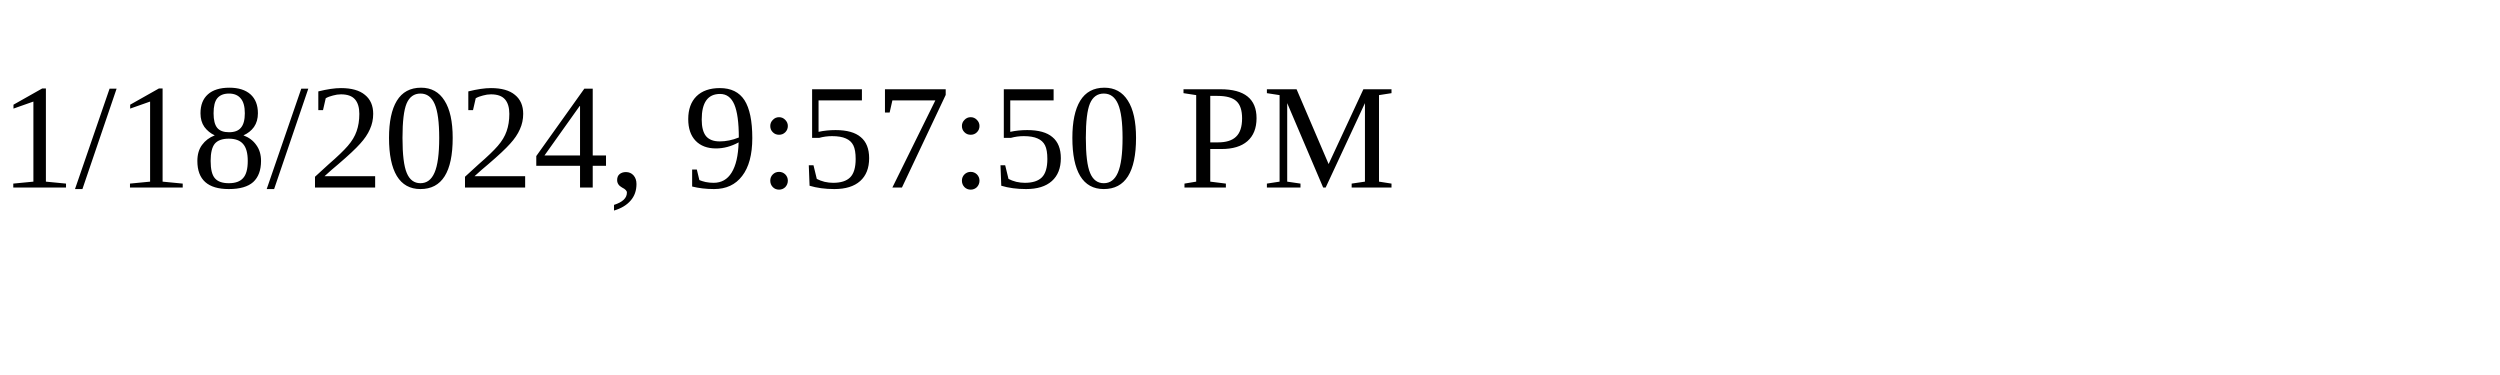
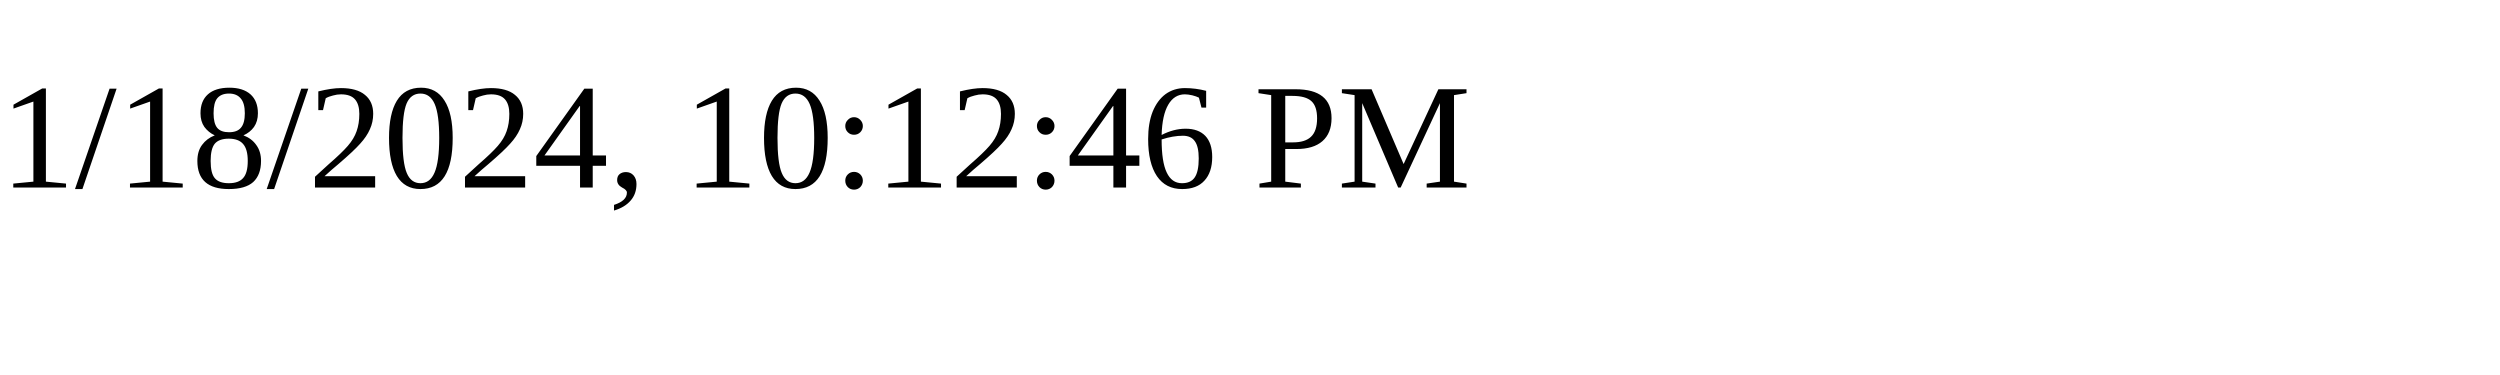
<svg xmlns="http://www.w3.org/2000/svg" height="30" width="200">
-   <text x="0" y="15">1/18/2024, 9:57:50 PM</text>
+   <text x="0" y="15">1/18/2024, 10:12:46 PM</text>
</svg>
